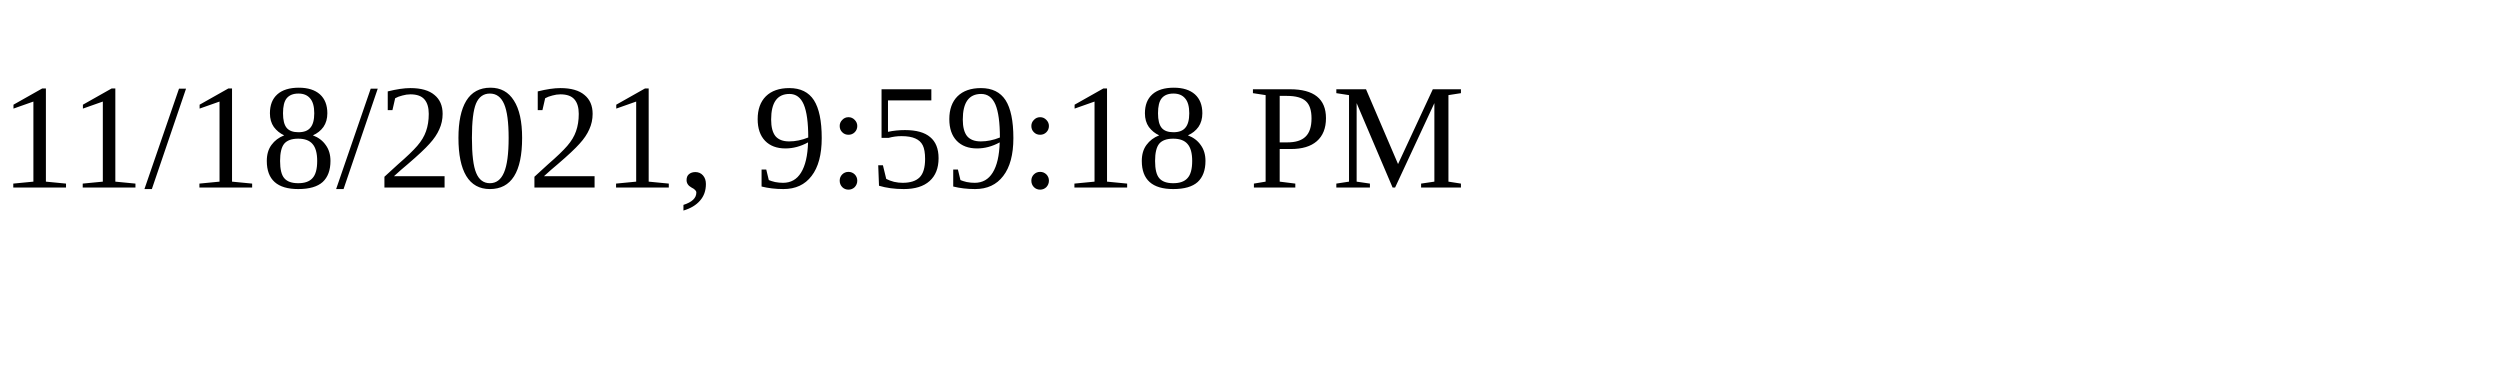
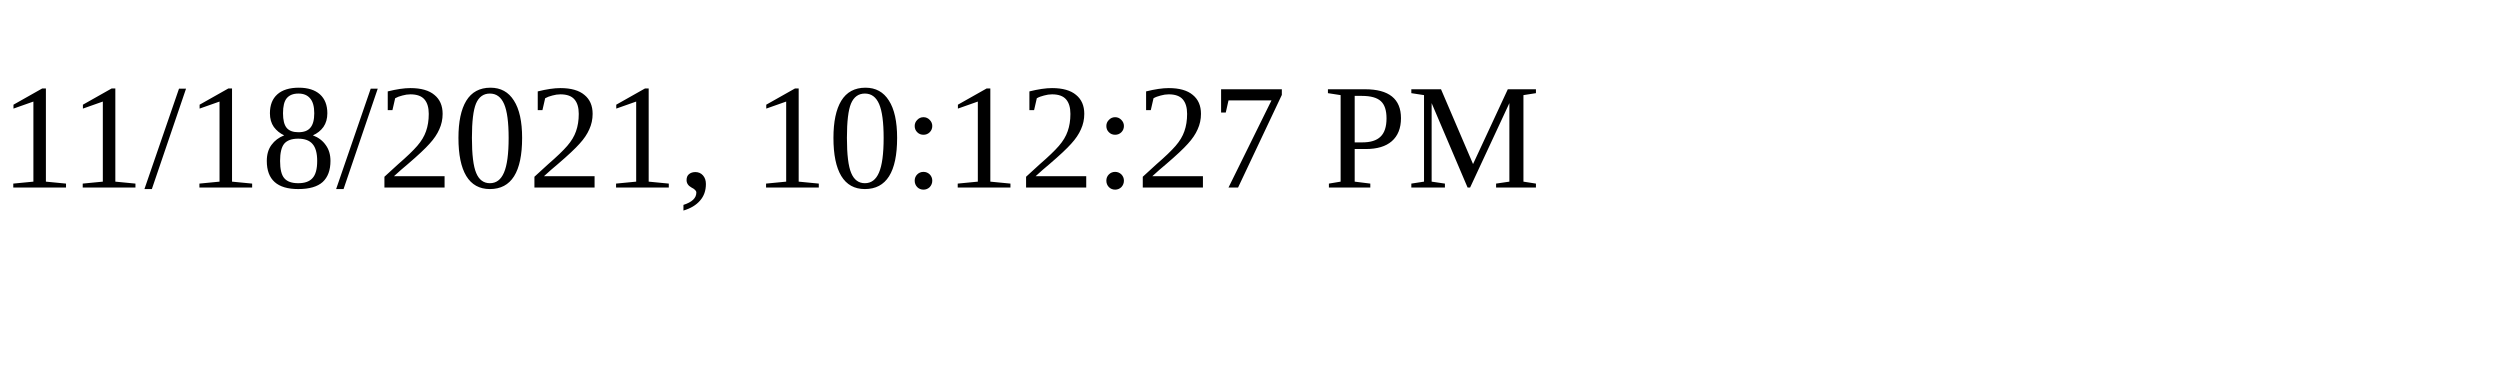
<svg xmlns="http://www.w3.org/2000/svg" height="30" width="200">
-   <text x="0" y="15">11/18/2021, 9:59:18 PM</text>
+   <text x="0" y="15">11/18/2021, 10:12:27 PM</text>
</svg>
